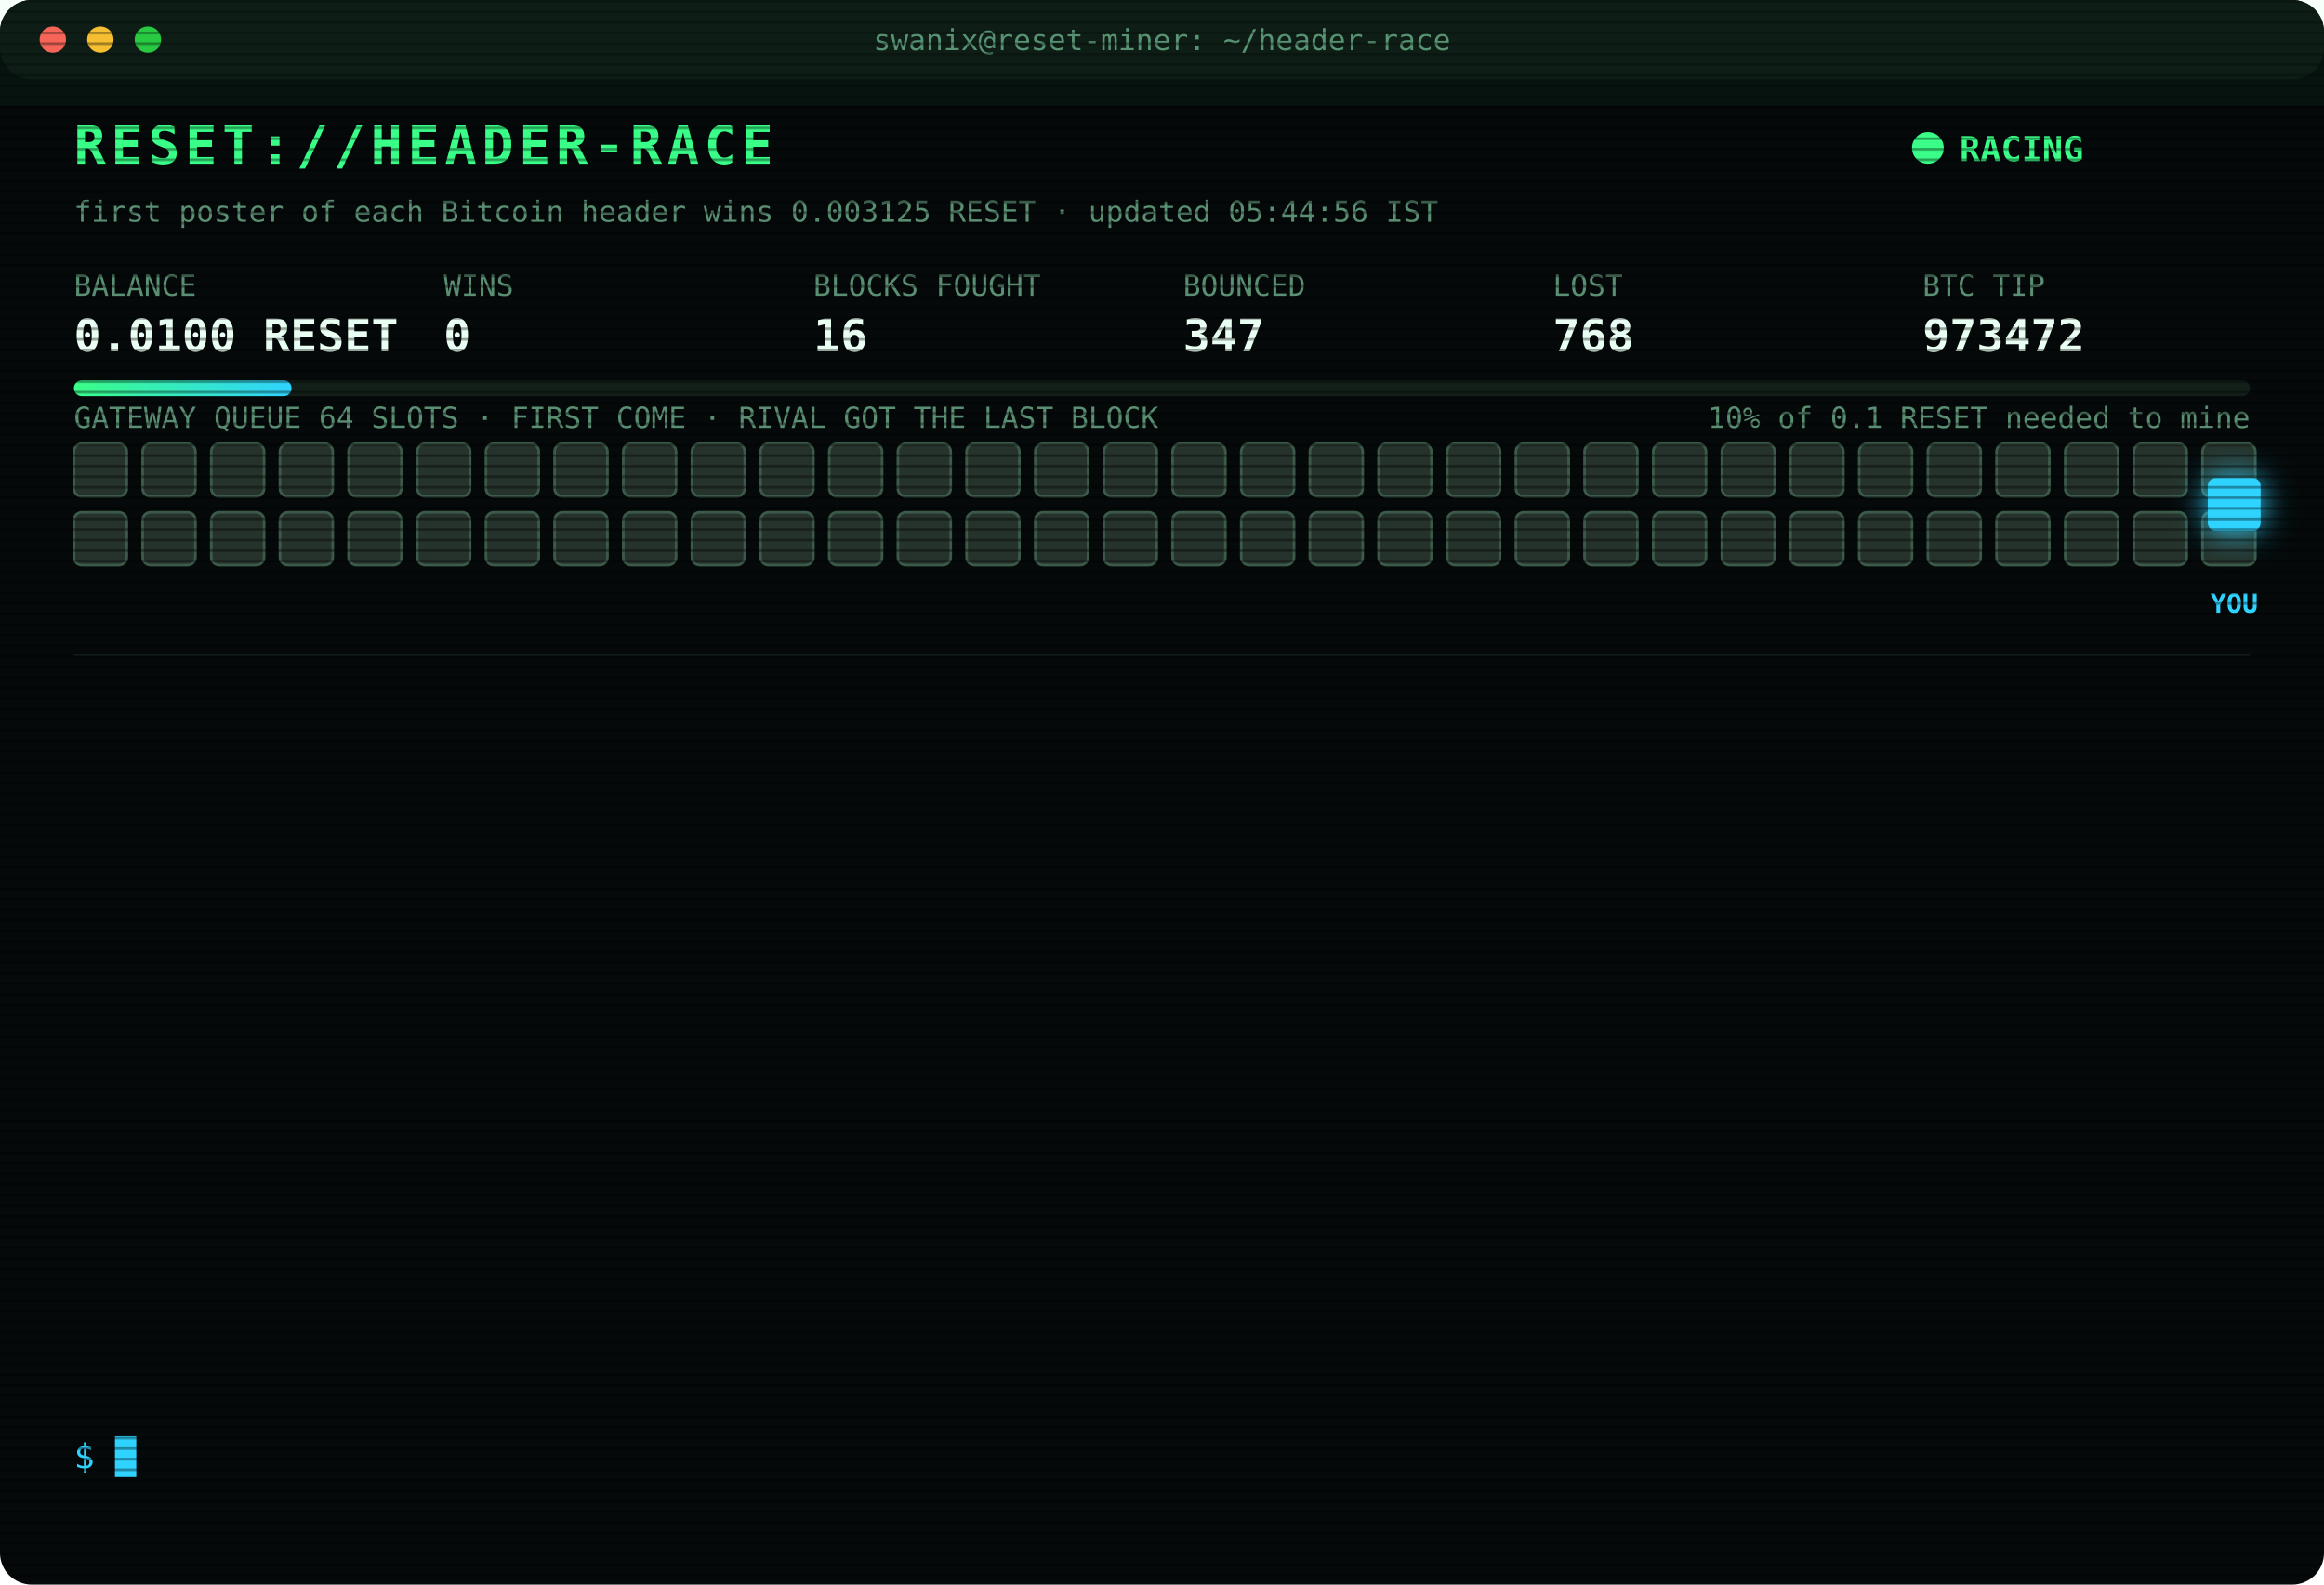
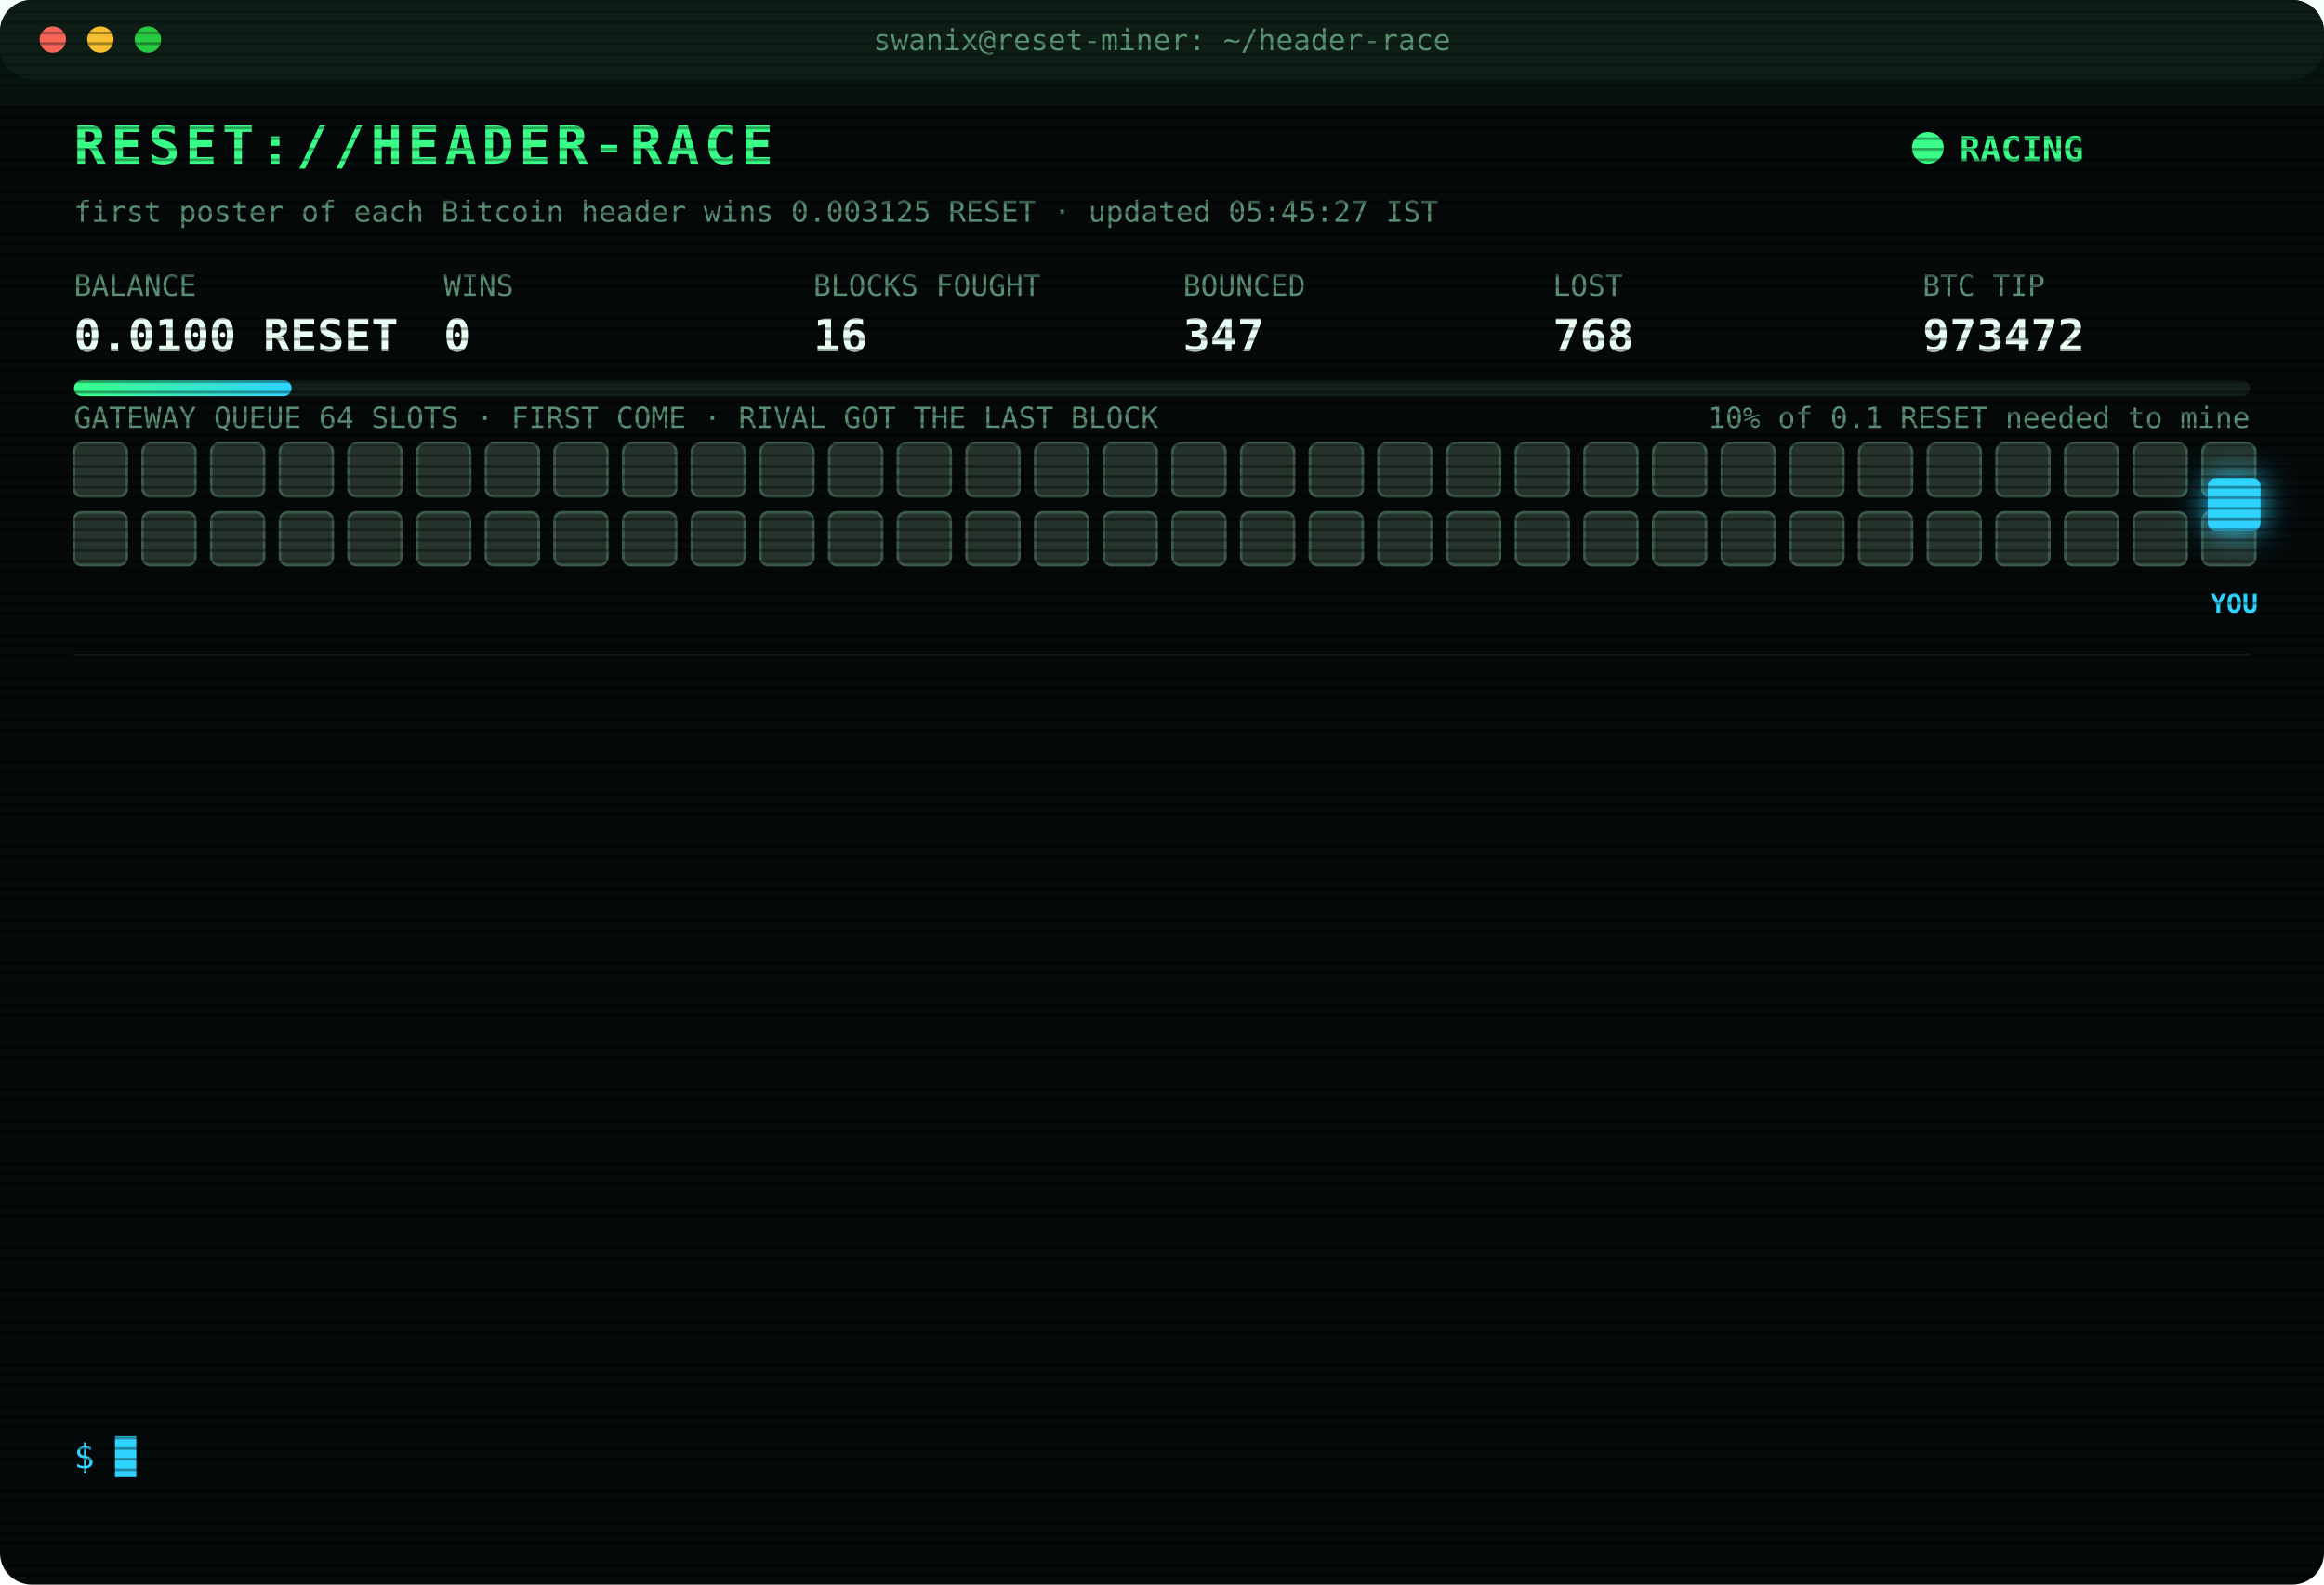
<svg xmlns="http://www.w3.org/2000/svg" width="880" height="600" viewBox="0 0 880 600" font-family="ui-monospace,SFMono-Regular,Menlo,Consolas,monospace">
  <style>
text{font-size:13px;fill:#7CFFB2}
.title{font-size:20px;font-weight:700;fill:#39FF88;letter-spacing:2px;animation:glitch 3s infinite steps(1)}
.sub{fill:#2fd3ff}.k{fill:#5a8f73;font-size:11px}.v{font-size:17px;font-weight:700;fill:#eafff3}
.ts{fill:#3f6b56}.boot{fill:#2fd3ff}.dim{fill:#5a8f73}.bad{fill:#ff4d6d}.warn{fill:#ffd23f}.mag{fill:#ff5cf0}.win{fill:#39FF88;font-weight:700}
.tag{font-size:10px;fill:#2fd3ff;font-weight:700}
.rival{fill:#26332c;stroke:#3c5a49;animation:jam 1.2s infinite alternate}
.idle{fill:#141c18;stroke:#22302a;animation:breathe 4s infinite}
.me{fill:#2fd3ff;filter:drop-shadow(0 0 6px #2fd3ff)}
.hover{animation:nudge 1.1s infinite ease-in-out}.bounce{animation:kick 1.4s infinite}
.ln{opacity:0;animation:in .4s forwards}
.cur{animation:blink 1s infinite steps(1)}
.scan{animation:scan 6s infinite linear}
.led{animation:blink 1.4s infinite}
@keyframes in{from{opacity:0;transform:translateX(-6px)}to{opacity:1;transform:none}}
@keyframes blink{50%{opacity:0}}
@keyframes jam{to{fill:#33463b}}
@keyframes breathe{50%{opacity:.4}}
@keyframes nudge{50%{transform:translateX(-10px)}}
@keyframes kick{0%,100%{transform:none}30%{transform:translateX(-14px)}55%{transform:translateX(10px) translateY(-6px)}}
@keyframes glitch{0%,92%{transform:none}93%{transform:translateX(2px);fill:#ff4d6d}95%{transform:translateX(-2px);fill:#2fd3ff}97%{transform:none}}
@keyframes scan{from{transform:translateY(-40px)}to{transform:translateY(600px)}}
</style>
  <defs>
    <pattern id="sl" width="4" height="4" patternUnits="userSpaceOnUse">
      <rect width="4" height="1" fill="#000" opacity=".35" />
    </pattern>
    <linearGradient id="bar">
      <stop offset="0" stop-color="#39FF88" />
      <stop offset="1" stop-color="#2fd3ff" />
    </linearGradient>
  </defs>
  <rect width="880" height="600" rx="12" fill="#05090a" />
  <rect width="880" height="30" rx="12" fill="#0d1512" />
  <circle cx="20" cy="15" r="5" fill="#ff5f57" />
  <circle cx="38" cy="15" r="5" fill="#febc2e" />
  <circle cx="56" cy="15" r="5" fill="#28c840" />
  <text x="440" y="19" text-anchor="middle" class="k">swanix@reset-miner: ~/header-race</text>
  <text x="28" y="62" class="title">RESET://HEADER-RACE</text>
  <circle class="led" cx="730" cy="56" r="6" fill="#39FF88" />
  <text x="742" y="61" class="win">RACING</text>
-   <text x="28" y="84" class="k">first poster of each Bitcoin header wins 0.003125 RESET · updated 05:44:56 IST</text>
+   <text x="28" y="84" class="k">first poster of each Bitcoin header wins 0.003125 RESET · updated 05:45:27 IST</text>
  <text x="28" y="112" class="k">BALANCE</text>
  <text x="28" y="133" class="v">0.0100 RESET</text>
  <text x="168" y="112" class="k">WINS</text>
  <text x="168" y="133" class="v">0</text>
  <text x="308" y="112" class="k">BLOCKS FOUGHT</text>
  <text x="308" y="133" class="v">16</text>
  <text x="448" y="112" class="k">BOUNCED</text>
  <text x="448" y="133" class="v">347</text>
  <text x="588" y="112" class="k">LOST</text>
  <text x="588" y="133" class="v">768</text>
  <text x="728" y="112" class="k">BTC TIP</text>
  <text x="728" y="133" class="v">973472</text>
  <rect x="28" y="144" width="824" height="6" rx="3" fill="#13201a" />
  <rect x="28" y="144" width="82.4" height="6" rx="3" fill="url(#bar)" />
  <text x="852" y="162" text-anchor="end" class="k">10% of 0.1 RESET needed to mine</text>
  <text x="28" y="162" class="k">GATEWAY QUEUE 64 SLOTS · FIRST COME · RIVAL GOT THE LAST BLOCK</text>
  <rect class="rival" x="28" y="168" width="20" height="20" rx="3" style="animation-delay:0.00s" />
  <rect class="rival" x="54" y="168" width="20" height="20" rx="3" style="animation-delay:0.05s" />
  <rect class="rival" x="80" y="168" width="20" height="20" rx="3" style="animation-delay:0.10s" />
  <rect class="rival" x="106" y="168" width="20" height="20" rx="3" style="animation-delay:0.15s" />
  <rect class="rival" x="132" y="168" width="20" height="20" rx="3" style="animation-delay:0.20s" />
  <rect class="rival" x="158" y="168" width="20" height="20" rx="3" style="animation-delay:0.25s" />
  <rect class="rival" x="184" y="168" width="20" height="20" rx="3" style="animation-delay:0.30s" />
  <rect class="rival" x="210" y="168" width="20" height="20" rx="3" style="animation-delay:0.35s" />
  <rect class="rival" x="236" y="168" width="20" height="20" rx="3" style="animation-delay:0.40s" />
  <rect class="rival" x="262" y="168" width="20" height="20" rx="3" style="animation-delay:0.45s" />
  <rect class="rival" x="288" y="168" width="20" height="20" rx="3" style="animation-delay:0.50s" />
  <rect class="rival" x="314" y="168" width="20" height="20" rx="3" style="animation-delay:0.55s" />
  <rect class="rival" x="340" y="168" width="20" height="20" rx="3" style="animation-delay:0.60s" />
  <rect class="rival" x="366" y="168" width="20" height="20" rx="3" style="animation-delay:0.65s" />
  <rect class="rival" x="392" y="168" width="20" height="20" rx="3" style="animation-delay:0.70s" />
  <rect class="rival" x="418" y="168" width="20" height="20" rx="3" style="animation-delay:0.75s" />
  <rect class="rival" x="444" y="168" width="20" height="20" rx="3" style="animation-delay:0.80s" />
  <rect class="rival" x="470" y="168" width="20" height="20" rx="3" style="animation-delay:0.85s" />
  <rect class="rival" x="496" y="168" width="20" height="20" rx="3" style="animation-delay:0.90s" />
  <rect class="rival" x="522" y="168" width="20" height="20" rx="3" style="animation-delay:0.95s" />
  <rect class="rival" x="548" y="168" width="20" height="20" rx="3" style="animation-delay:1.00s" />
  <rect class="rival" x="574" y="168" width="20" height="20" rx="3" style="animation-delay:1.05s" />
  <rect class="rival" x="600" y="168" width="20" height="20" rx="3" style="animation-delay:1.10s" />
  <rect class="rival" x="626" y="168" width="20" height="20" rx="3" style="animation-delay:1.15s" />
  <rect class="rival" x="652" y="168" width="20" height="20" rx="3" style="animation-delay:1.20s" />
  <rect class="rival" x="678" y="168" width="20" height="20" rx="3" style="animation-delay:1.25s" />
  <rect class="rival" x="704" y="168" width="20" height="20" rx="3" style="animation-delay:1.30s" />
  <rect class="rival" x="730" y="168" width="20" height="20" rx="3" style="animation-delay:1.35s" />
  <rect class="rival" x="756" y="168" width="20" height="20" rx="3" style="animation-delay:1.40s" />
  <rect class="rival" x="782" y="168" width="20" height="20" rx="3" style="animation-delay:1.45s" />
  <rect class="rival" x="808" y="168" width="20" height="20" rx="3" style="animation-delay:1.50s" />
  <rect class="rival" x="834" y="168" width="20" height="20" rx="3" style="animation-delay:1.55s" />
  <rect class="rival" x="28" y="194" width="20" height="20" rx="3" style="animation-delay:1.60s" />
  <rect class="rival" x="54" y="194" width="20" height="20" rx="3" style="animation-delay:1.65s" />
  <rect class="rival" x="80" y="194" width="20" height="20" rx="3" style="animation-delay:1.70s" />
  <rect class="rival" x="106" y="194" width="20" height="20" rx="3" style="animation-delay:1.75s" />
  <rect class="rival" x="132" y="194" width="20" height="20" rx="3" style="animation-delay:1.80s" />
  <rect class="rival" x="158" y="194" width="20" height="20" rx="3" style="animation-delay:1.85s" />
  <rect class="rival" x="184" y="194" width="20" height="20" rx="3" style="animation-delay:1.90s" />
  <rect class="rival" x="210" y="194" width="20" height="20" rx="3" style="animation-delay:1.95s" />
  <rect class="rival" x="236" y="194" width="20" height="20" rx="3" style="animation-delay:2.00s" />
  <rect class="rival" x="262" y="194" width="20" height="20" rx="3" style="animation-delay:2.05s" />
  <rect class="rival" x="288" y="194" width="20" height="20" rx="3" style="animation-delay:2.10s" />
  <rect class="rival" x="314" y="194" width="20" height="20" rx="3" style="animation-delay:2.15s" />
  <rect class="rival" x="340" y="194" width="20" height="20" rx="3" style="animation-delay:2.20s" />
  <rect class="rival" x="366" y="194" width="20" height="20" rx="3" style="animation-delay:2.25s" />
  <rect class="rival" x="392" y="194" width="20" height="20" rx="3" style="animation-delay:2.30s" />
  <rect class="rival" x="418" y="194" width="20" height="20" rx="3" style="animation-delay:2.35s" />
  <rect class="rival" x="444" y="194" width="20" height="20" rx="3" style="animation-delay:2.40s" />
  <rect class="rival" x="470" y="194" width="20" height="20" rx="3" style="animation-delay:2.45s" />
  <rect class="rival" x="496" y="194" width="20" height="20" rx="3" style="animation-delay:2.50s" />
  <rect class="rival" x="522" y="194" width="20" height="20" rx="3" style="animation-delay:2.55s" />
  <rect class="rival" x="548" y="194" width="20" height="20" rx="3" style="animation-delay:2.60s" />
  <rect class="rival" x="574" y="194" width="20" height="20" rx="3" style="animation-delay:2.65s" />
  <rect class="rival" x="600" y="194" width="20" height="20" rx="3" style="animation-delay:2.70s" />
  <rect class="rival" x="626" y="194" width="20" height="20" rx="3" style="animation-delay:2.75s" />
  <rect class="rival" x="652" y="194" width="20" height="20" rx="3" style="animation-delay:2.80s" />
  <rect class="rival" x="678" y="194" width="20" height="20" rx="3" style="animation-delay:2.85s" />
  <rect class="rival" x="704" y="194" width="20" height="20" rx="3" style="animation-delay:2.90s" />
  <rect class="rival" x="730" y="194" width="20" height="20" rx="3" style="animation-delay:2.95s" />
  <rect class="rival" x="756" y="194" width="20" height="20" rx="3" style="animation-delay:3.00s" />
  <rect class="rival" x="782" y="194" width="20" height="20" rx="3" style="animation-delay:3.05s" />
  <rect class="rival" x="808" y="194" width="20" height="20" rx="3" style="animation-delay:3.10s" />
  <rect class="rival" x="834" y="194" width="20" height="20" rx="3" style="animation-delay:3.15s" />
  <g class="hover">
    <rect class="me" x="836" y="181" width="20" height="20" rx="3" />
    <text class="tag" x="846" y="232" text-anchor="middle">YOU</text>
  </g>
  <line x1="28" x2="852" y1="248" y2="248" stroke="#13201a" />
  <g class="ln" style="animation-delay:0.40s">
    <text x="28" y="270" class="ts">02:50:31</text>
    <text x="104" y="270" class="bad">[LOST] #973459 taken by a rival miner</text>
  </g>
  <g class="ln" style="animation-delay:0.65s">
    <text x="28" y="292" class="ts">02:52:11</text>
    <text x="104" y="292" class="bad">[LOST] #973460 taken by a rival miner</text>
  </g>
  <g class="ln" style="animation-delay:0.90s">
    <text x="28" y="314" class="ts">02:57:26</text>
    <text x="104" y="314" class="bad">[LOST] #973461 taken by a rival miner</text>
  </g>
  <g class="ln" style="animation-delay:1.15s">
    <text x="28" y="336" class="ts">03:14:30</text>
    <text x="104" y="336" class="bad">[LOST] #973462 taken by a rival miner</text>
  </g>
  <g class="ln" style="animation-delay:1.40s">
    <text x="28" y="358" class="ts">03:21:01</text>
    <text x="104" y="358" class="bad">[LOST] #973463 taken by a rival miner</text>
  </g>
  <g class="ln" style="animation-delay:1.65s">
    <text x="28" y="380" class="ts">03:40:13</text>
    <text x="104" y="380" class="bad">[LOST] #973464 taken by a rival miner</text>
  </g>
  <g class="ln" style="animation-delay:1.90s">
    <text x="28" y="402" class="ts">04:04:53</text>
    <text x="104" y="402" class="bad">[LOST] #973465 taken by a rival miner</text>
  </g>
  <g class="ln" style="animation-delay:2.15s">
    <text x="28" y="424" class="ts">04:19:02</text>
    <text x="104" y="424" class="bad">[LOST] #973466 taken by a rival miner</text>
  </g>
  <g class="ln" style="animation-delay:2.40s">
    <text x="28" y="446" class="ts">04:37:58</text>
    <text x="104" y="446" class="bad">[LOST] #973467 taken by a rival miner</text>
  </g>
  <g class="ln" style="animation-delay:2.65s">
    <text x="28" y="468" class="ts">04:54:46</text>
    <text x="104" y="468" class="bad">[LOST] #973469 taken by a rival miner</text>
  </g>
  <g class="ln" style="animation-delay:2.90s">
    <text x="28" y="490" class="ts">05:28:52</text>
    <text x="104" y="490" class="bad">[LOST] #973470 taken by a rival miner</text>
  </g>
  <g class="ln" style="animation-delay:3.15s">
    <text x="28" y="512" class="ts">05:40:21</text>
    <text x="104" y="512" class="bad">[LOST] #973471 taken by a rival miner</text>
  </g>
  <g class="ln" style="animation-delay:3.40s">
    <text x="28" y="534" class="ts">05:44:56</text>
    <text x="104" y="534" class="bad">[LOST] #973472 taken by a rival miner</text>
  </g>
  <text x="28" y="556" class="sub">$ <tspan class="cur">█</tspan>
  </text>
  <rect width="880" height="600" rx="12" fill="url(#sl)" pointer-events="none" />
  <rect class="scan" width="880" height="40" fill="#39FF88" opacity=".04" />
</svg>
